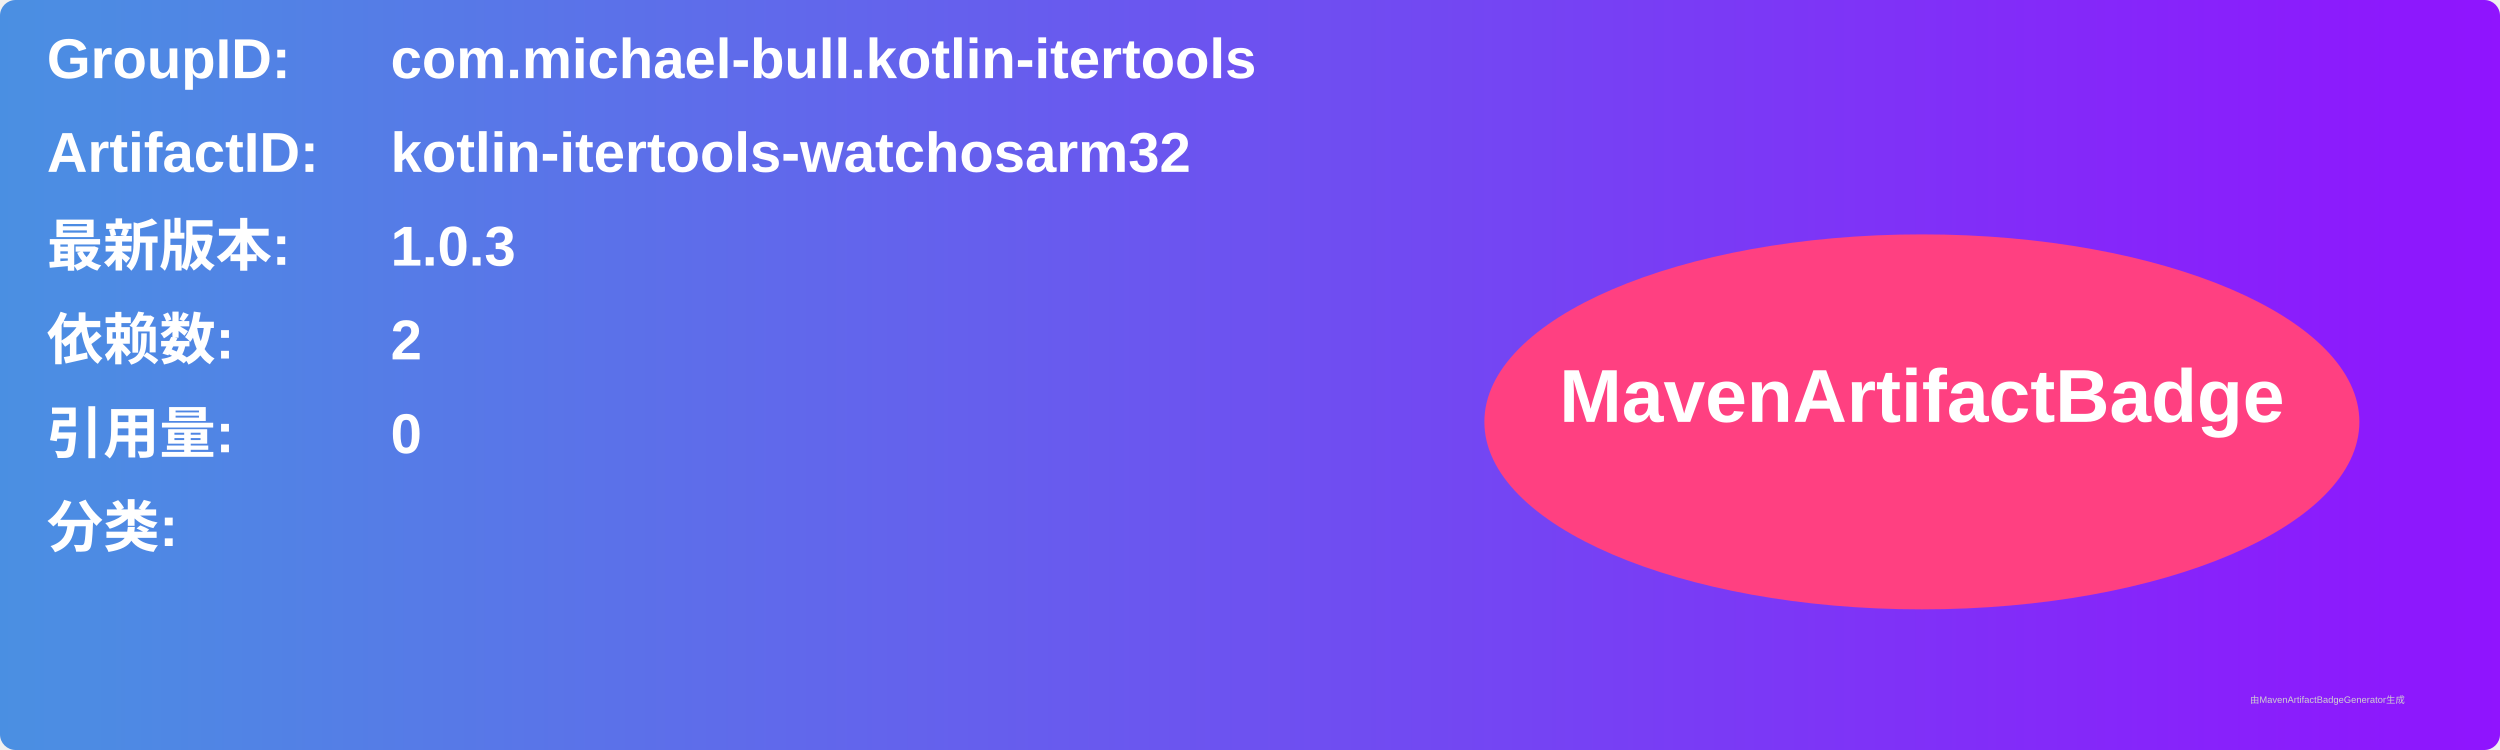
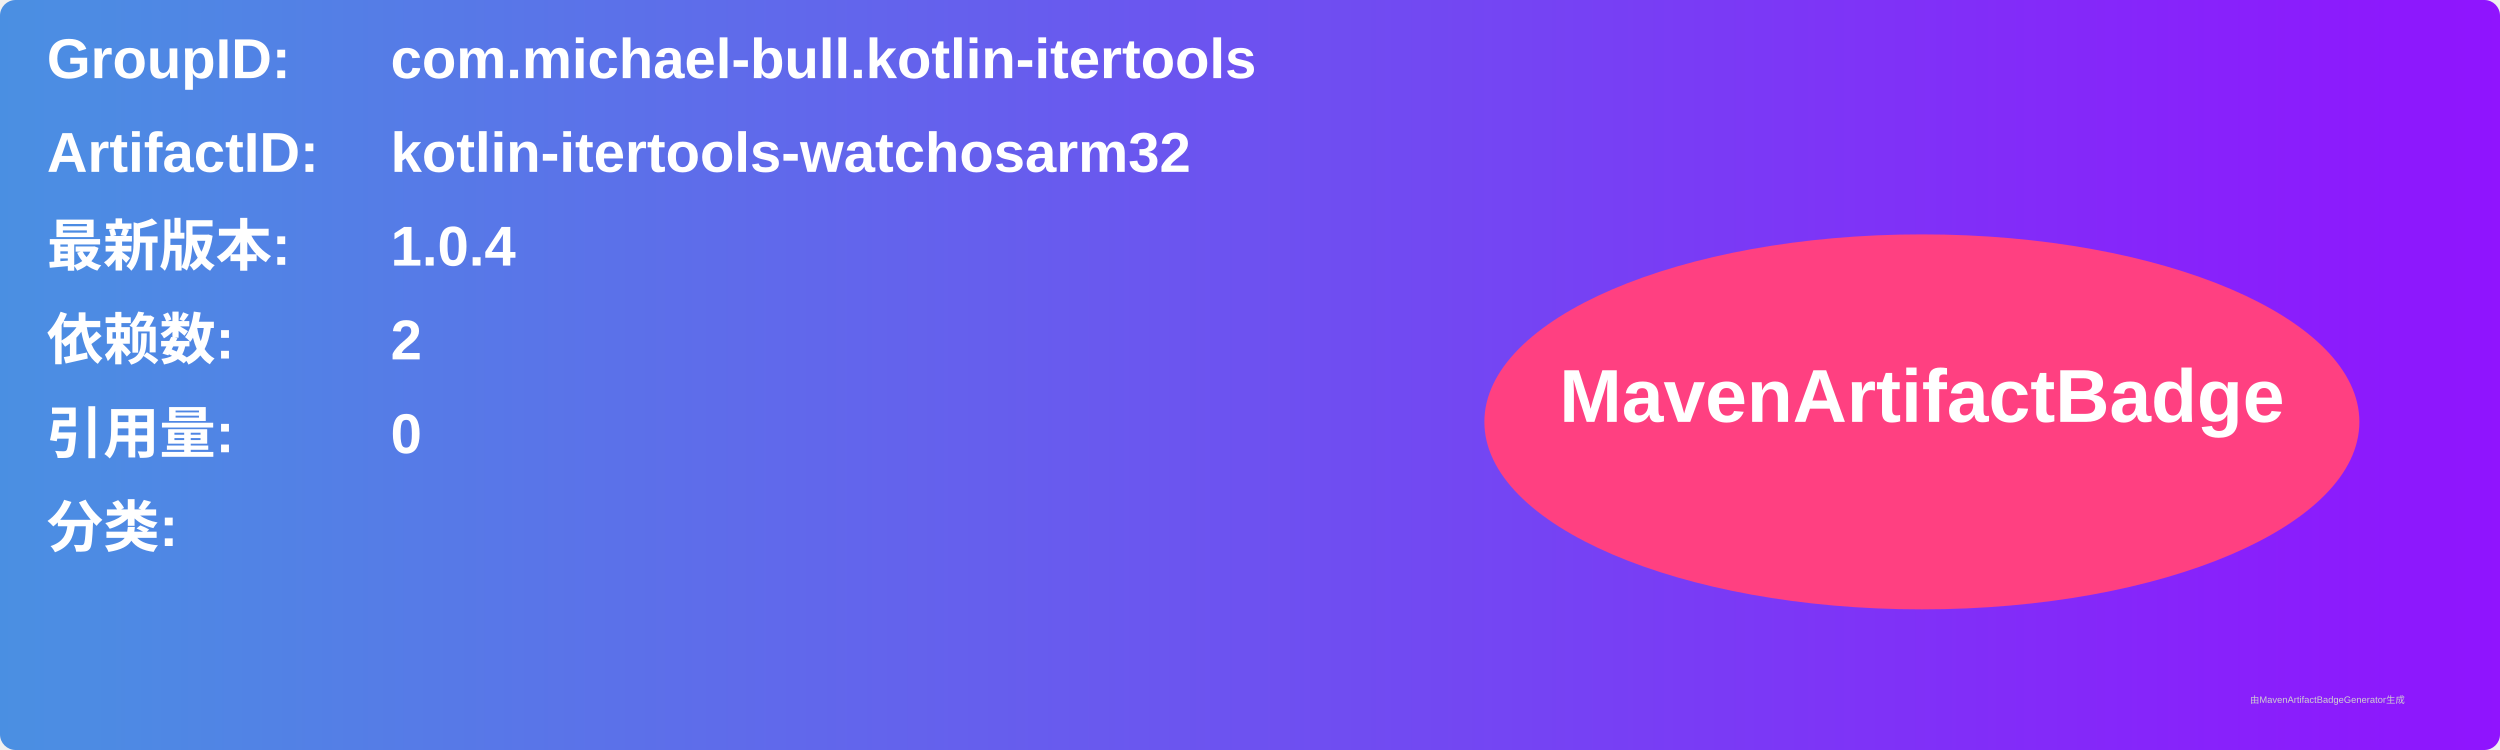
<svg xmlns="http://www.w3.org/2000/svg" width="800" height="240" viewBox="0 0 800 240">
  <linearGradient id="grad" x1="0%" y1="0%" x2="100%" y2="0%">
    <stop offset="0%" stop-color="#4a90e2" />
    <stop offset="100%" stop-color="#9013fe" />
  </linearGradient>
  <rect width="100%" height="100%" rx="5" ry="5" fill="url(#grad)" />
  <g transform="translate(15, 15)">
    <text x="0" y="10" font-family="Arial" font-size="18" fill="white" font-weight="bold" width="260">GroupID:</text>
    <text x="110" y="10" font-family="Arial" font-size="18" fill="white" font-weight="bold" width="460">com.michael-bull.kotlin-itertools</text>
    <text x="0" y="40" font-family="Arial" font-size="18" fill="white" font-weight="bold" width="260">ArtifactID:</text>
    <text x="110" y="40" font-family="Arial" font-size="18" fill="white" font-weight="bold" width="460">kotlin-itertools-watchosarm32</text>
    <text x="0" y="70" font-family="Arial" font-size="18" fill="white" font-weight="bold">最新版本:</text>
    <text x="110" y="70" font-family="Arial" font-size="18" fill="white" font-weight="bold">
-       <tspan font-weight="bold">1.0.3</tspan>
+       <tspan font-weight="bold">1.0.4</tspan>
    </text>
    <text x="0" y="100" font-family="Arial" font-size="18" fill="white" font-weight="bold">依赖数: </text>
    <text x="110" y="100" font-family="Arial" font-size="18" fill="white">
      <tspan font-weight="bold">2</tspan>
    </text>
    <text x="0" y="130" font-family="Arial" font-size="18" fill="white" font-weight="bold">引用量: </text>
    <text x="110" y="130" font-family="Arial" font-size="18" fill="white">
      <tspan font-weight="bold">0</tspan>
    </text>
    <text x="0" y="160" font-family="Arial" font-size="18" fill="white" font-weight="bold">分类:</text>
    <text x="10" y="190" font-family="Arial" font-size="10" fill="white">
      <tspan font-weight="bold" />
    </text>
    <ellipse cx="600" cy="120" rx="140" ry="60" fill="#ff4081" />
    <text x="600" y="120" text-anchor="middle" font-family="Arial" font-size="24" fill="white" font-weight="bold">MavenArtifactBadge</text>
  </g>
  <text x="720" y="225" font-family="Arial" font-size="3" fill="#d0d0d0">由MavenArtifactBadgeGenerator生成</text>
</svg>
